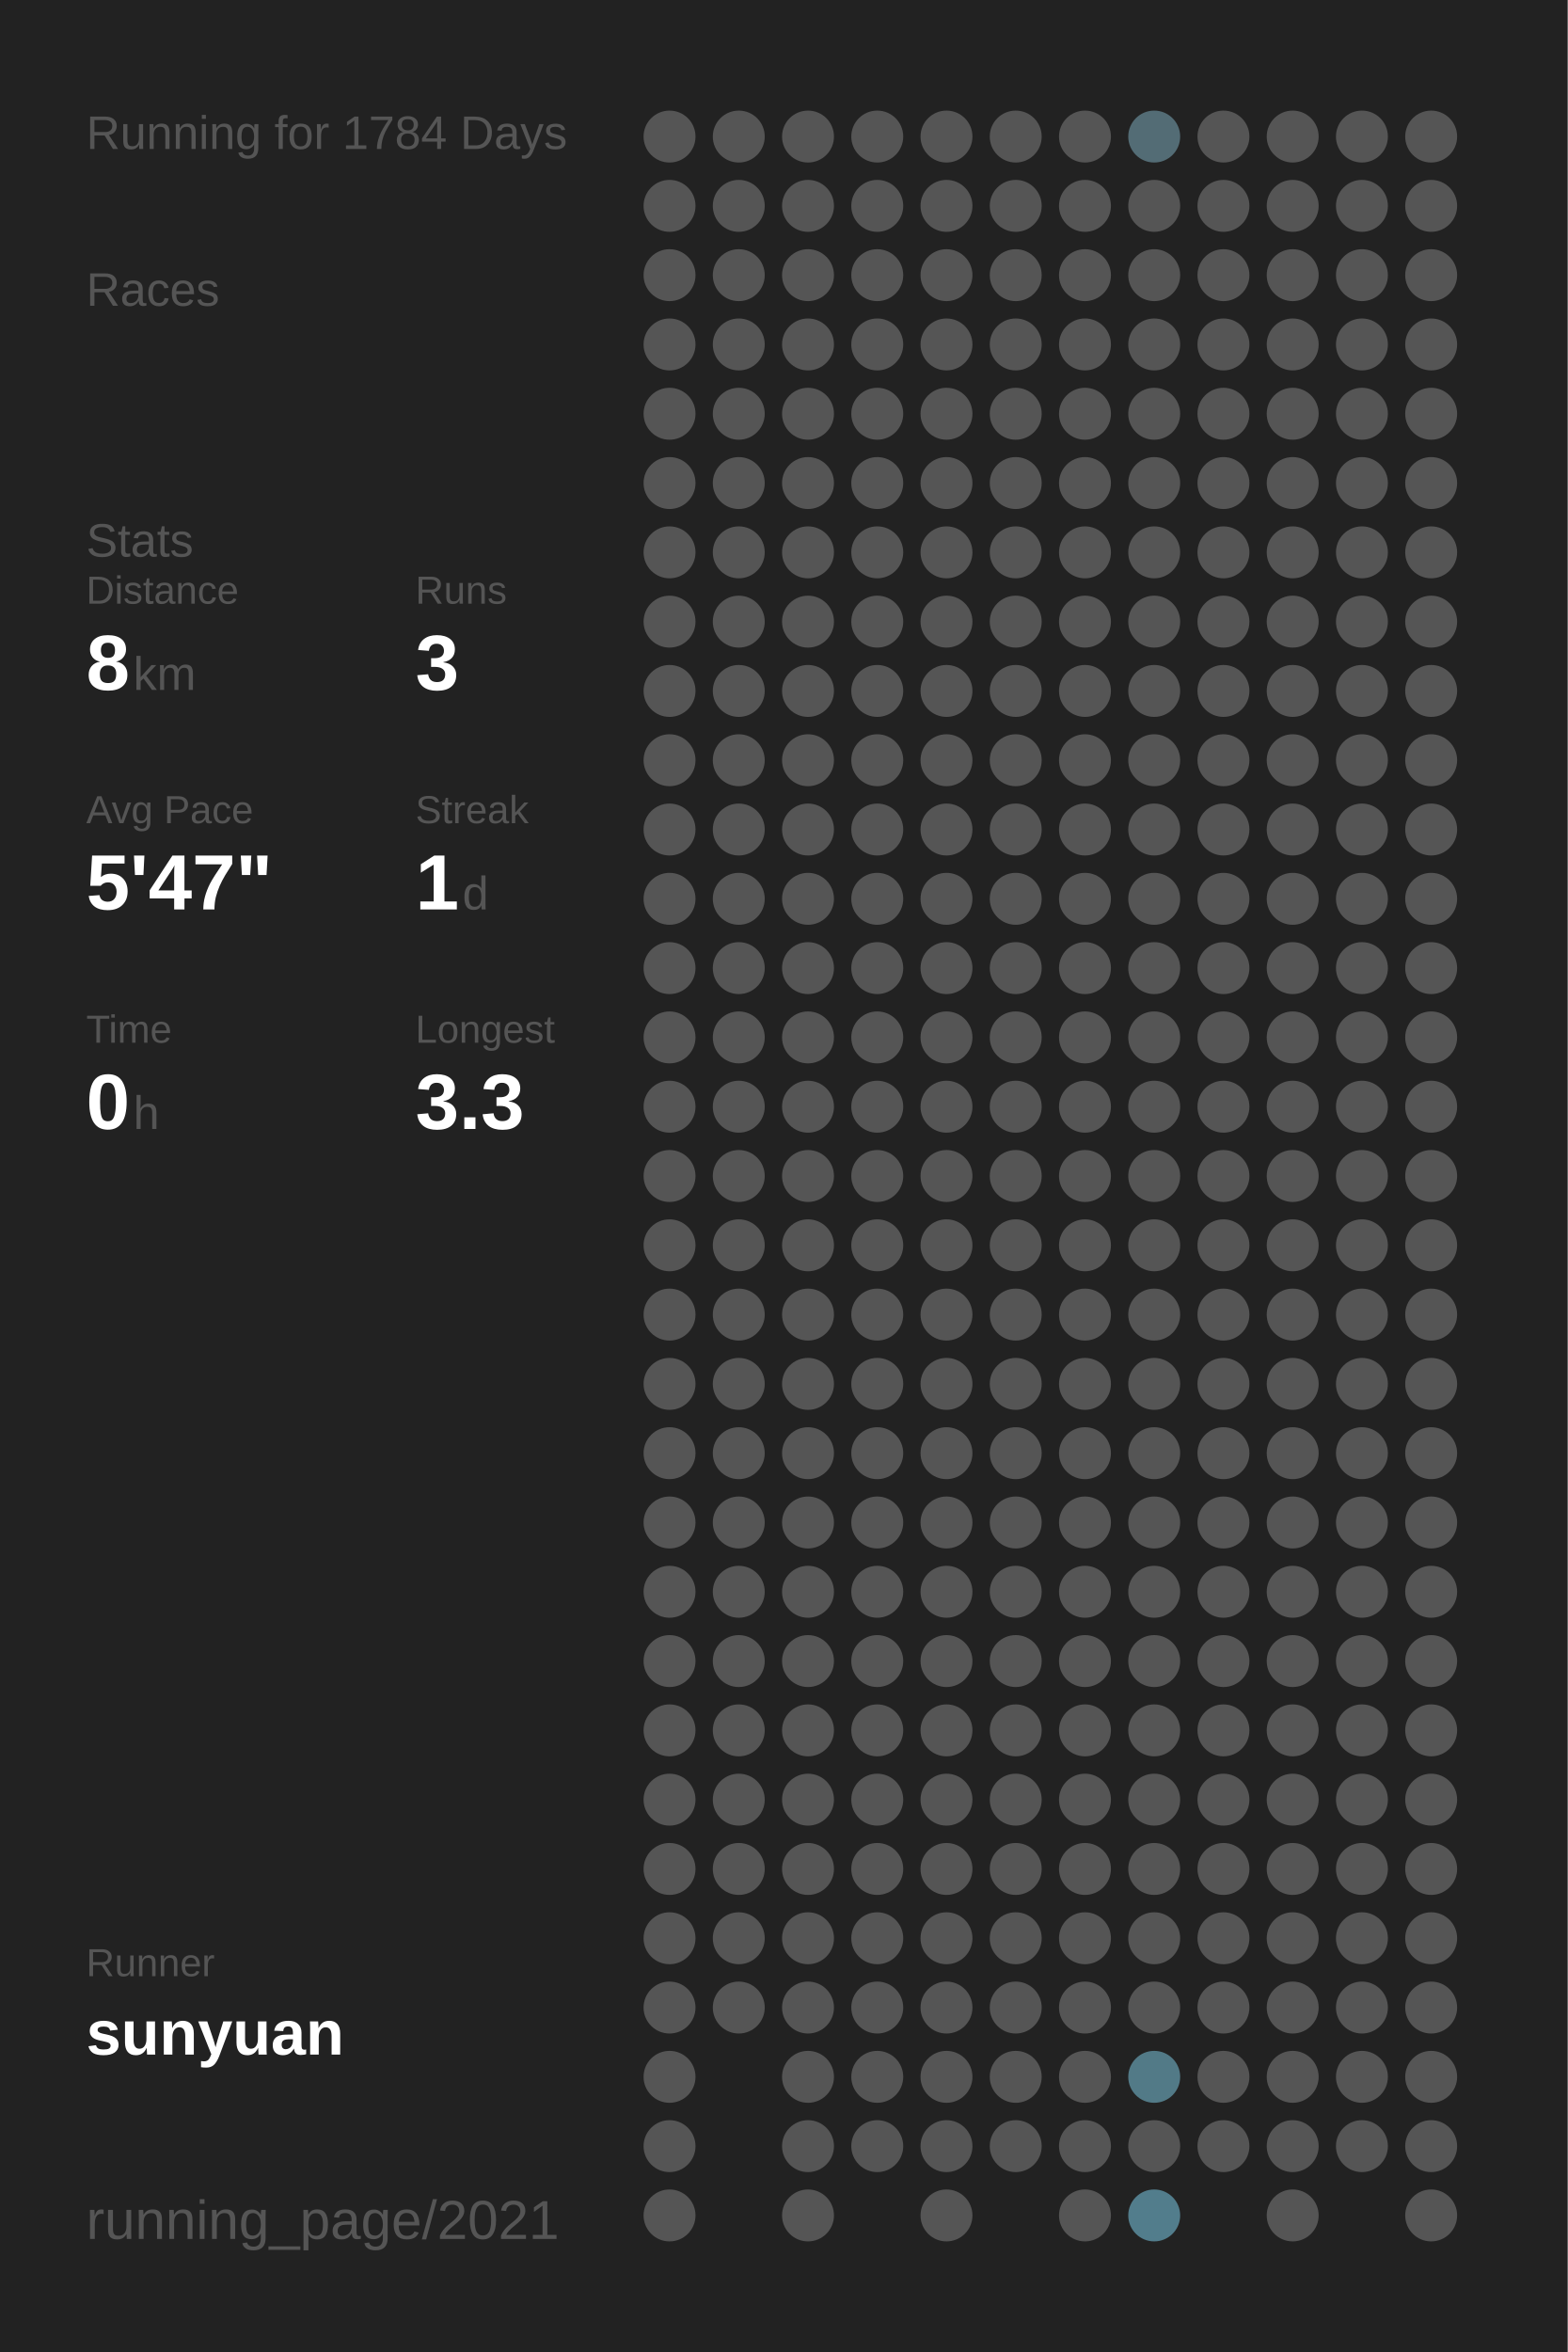
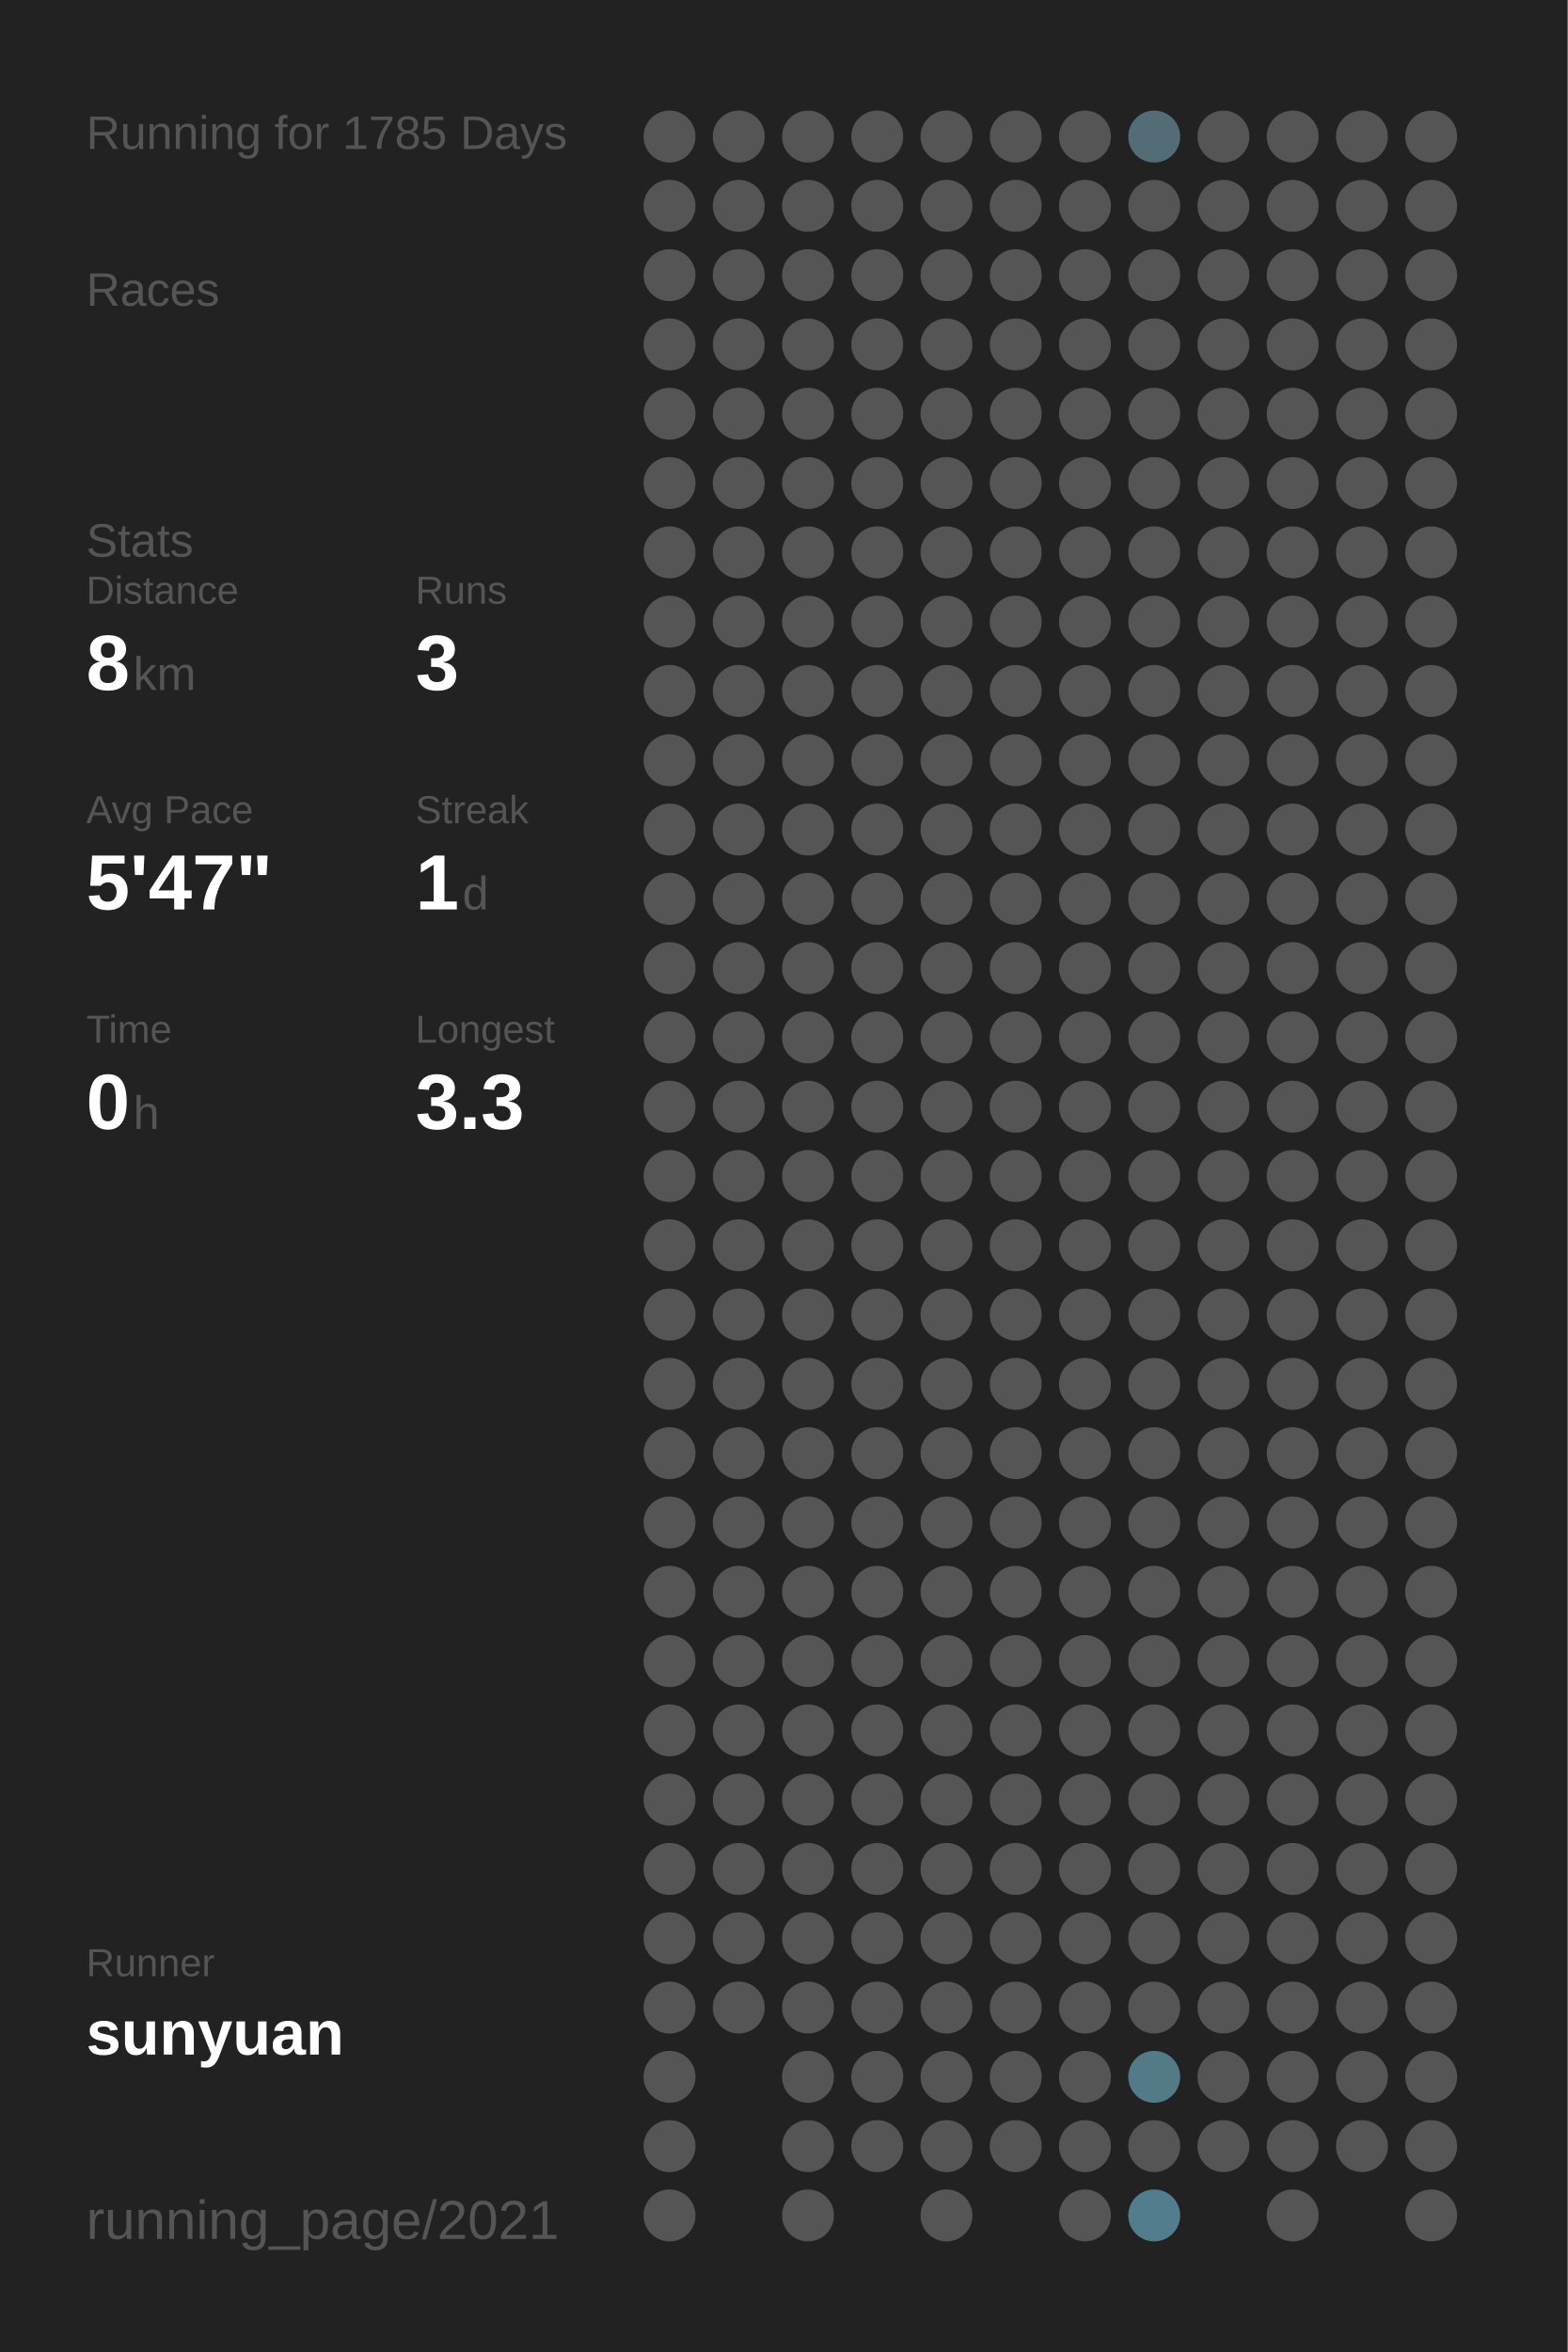
<svg xmlns="http://www.w3.org/2000/svg" baseProfile="full" height="300mm" version="1.1" viewBox="0,0,200,300" width="200mm">
  <defs />
  <rect fill="#222222" height="300" width="200" x="0" y="0" />
-   <text fill="#555555" style="font-size:6px; font-family:Arial;" x="11" y="19">Running for 1784 Days</text>
+   <text fill="#555555" style="font-size:6px; font-family:Arial;" x="11" y="19">Running for 1785 Days</text>
  <text fill="#555555" style="font-size:6px; font-family:Arial;" x="11" y="39">Races</text>
  <text fill="#555555" style="font-size:6px; font-family:Arial;" x="11" y="71">Stats</text>
  <text fill="#555555" style="font-size:5px; font-family:Arial;" x="11" y="77">Distance</text>
  <text fill="#FFFFFF" style="font-size:10px; font-family:Arial; font-weight:bold;" x="11" y="88">8</text>
  <text fill="#555555" style="font-size:6px; font-family:Arial;" x="17" y="88">km</text>
  <text fill="#555555" style="font-size:5px; font-family:Arial;" x="53" y="77">Runs</text>
  <text fill="#FFFFFF" style="font-size:10px; font-family:Arial; font-weight:bold;" x="53" y="88">3</text>
  <text fill="#555555" style="font-size:5px; font-family:Arial;" x="11" y="105">Avg Pace</text>
  <text fill="#FFFFFF" style="font-size:10px; font-family:Arial; font-weight:bold;" x="11" y="116">5'47"</text>
  <text fill="#555555" style="font-size:5px; font-family:Arial;" x="53" y="105">Streak</text>
  <text fill="#FFFFFF" style="font-size:10px; font-family:Arial; font-weight:bold;" x="53" y="116">1</text>
  <text fill="#555555" style="font-size:6px; font-family:Arial;" x="59" y="116">d</text>
  <text fill="#555555" style="font-size:5px; font-family:Arial;" x="11" y="133">Time</text>
  <text fill="#FFFFFF" style="font-size:10px; font-family:Arial; font-weight:bold;" x="11" y="144">0</text>
  <text fill="#555555" style="font-size:6px; font-family:Arial;" x="17" y="144">h</text>
  <text fill="#555555" style="font-size:5px; font-family:Arial;" x="53" y="133">Longest</text>
  <text fill="#FFFFFF" style="font-size:10px; font-family:Arial; font-weight:bold;" x="53" y="144">3.3</text>
  <text fill="#555555" style="font-size:5px; font-family:Arial;" x="11" y="252.065">Runner</text>
  <text fill="#FFFFFF" style="font-size:8px; font-family:Arial; font-weight:bold;" x="11" y="262.065">sunyuan</text>
  <text fill="#555555" style="font-size:7px; font-family:Arial;" x="11" y="285.581">running_page/2021</text>
  <circle cx="85.417" cy="17.419" fill="#555555" r="3.312" />
  <circle cx="85.417" cy="26.258" fill="#555555" r="3.312" />
  <circle cx="85.417" cy="35.097" fill="#555555" r="3.312" />
  <circle cx="85.417" cy="43.935" fill="#555555" r="3.312" />
  <circle cx="85.417" cy="52.774" fill="#555555" r="3.312" />
  <circle cx="85.417" cy="61.613" fill="#555555" r="3.312" />
  <circle cx="85.417" cy="70.452" fill="#555555" r="3.312" />
  <circle cx="85.417" cy="79.29" fill="#555555" r="3.312" />
  <circle cx="85.417" cy="88.129" fill="#555555" r="3.312" />
  <circle cx="85.417" cy="96.968" fill="#555555" r="3.312" />
  <circle cx="85.417" cy="105.806" fill="#555555" r="3.312" />
  <circle cx="85.417" cy="114.645" fill="#555555" r="3.312" />
  <circle cx="85.417" cy="123.484" fill="#555555" r="3.312" />
  <circle cx="85.417" cy="132.323" fill="#555555" r="3.312" />
  <circle cx="85.417" cy="141.161" fill="#555555" r="3.312" />
  <circle cx="85.417" cy="150" fill="#555555" r="3.312" />
  <circle cx="85.417" cy="158.839" fill="#555555" r="3.312" />
  <circle cx="85.417" cy="167.677" fill="#555555" r="3.312" />
  <circle cx="85.417" cy="176.516" fill="#555555" r="3.312" />
  <circle cx="85.417" cy="185.355" fill="#555555" r="3.312" />
  <circle cx="85.417" cy="194.194" fill="#555555" r="3.312" />
  <circle cx="85.417" cy="203.032" fill="#555555" r="3.312" />
  <circle cx="85.417" cy="211.871" fill="#555555" r="3.312" />
  <circle cx="85.417" cy="220.71" fill="#555555" r="3.312" />
  <circle cx="85.417" cy="229.548" fill="#555555" r="3.312" />
  <circle cx="85.417" cy="238.387" fill="#555555" r="3.312" />
  <circle cx="85.417" cy="247.226" fill="#555555" r="3.312" />
  <circle cx="85.417" cy="256.065" fill="#555555" r="3.312" />
  <circle cx="85.417" cy="264.903" fill="#555555" r="3.312" />
  <circle cx="85.417" cy="273.742" fill="#555555" r="3.312" />
  <circle cx="85.417" cy="282.581" fill="#555555" r="3.312" />
  <circle cx="94.25" cy="17.419" fill="#555555" r="3.312" />
  <circle cx="94.25" cy="26.258" fill="#555555" r="3.312" />
  <circle cx="94.25" cy="35.097" fill="#555555" r="3.312" />
  <circle cx="94.25" cy="43.935" fill="#555555" r="3.312" />
  <circle cx="94.25" cy="52.774" fill="#555555" r="3.312" />
  <circle cx="94.25" cy="61.613" fill="#555555" r="3.312" />
  <circle cx="94.25" cy="70.452" fill="#555555" r="3.312" />
  <circle cx="94.25" cy="79.29" fill="#555555" r="3.312" />
  <circle cx="94.25" cy="88.129" fill="#555555" r="3.312" />
  <circle cx="94.25" cy="96.968" fill="#555555" r="3.312" />
  <circle cx="94.25" cy="105.806" fill="#555555" r="3.312" />
  <circle cx="94.25" cy="114.645" fill="#555555" r="3.312" />
  <circle cx="94.25" cy="123.484" fill="#555555" r="3.312" />
  <circle cx="94.25" cy="132.323" fill="#555555" r="3.312" />
  <circle cx="94.25" cy="141.161" fill="#555555" r="3.312" />
  <circle cx="94.25" cy="150" fill="#555555" r="3.312" />
  <circle cx="94.25" cy="158.839" fill="#555555" r="3.312" />
  <circle cx="94.25" cy="167.677" fill="#555555" r="3.312" />
  <circle cx="94.25" cy="176.516" fill="#555555" r="3.312" />
  <circle cx="94.25" cy="185.355" fill="#555555" r="3.312" />
  <circle cx="94.25" cy="194.194" fill="#555555" r="3.312" />
  <circle cx="94.25" cy="203.032" fill="#555555" r="3.312" />
  <circle cx="94.25" cy="211.871" fill="#555555" r="3.312" />
  <circle cx="94.25" cy="220.71" fill="#555555" r="3.312" />
  <circle cx="94.25" cy="229.548" fill="#555555" r="3.312" />
  <circle cx="94.25" cy="238.387" fill="#555555" r="3.312" />
  <circle cx="94.25" cy="247.226" fill="#555555" r="3.312" />
  <circle cx="94.25" cy="256.065" fill="#555555" r="3.312" />
  <circle cx="103.083" cy="17.419" fill="#555555" r="3.312" />
  <circle cx="103.083" cy="26.258" fill="#555555" r="3.312" />
  <circle cx="103.083" cy="35.097" fill="#555555" r="3.312" />
  <circle cx="103.083" cy="43.935" fill="#555555" r="3.312" />
  <circle cx="103.083" cy="52.774" fill="#555555" r="3.312" />
  <circle cx="103.083" cy="61.613" fill="#555555" r="3.312" />
  <circle cx="103.083" cy="70.452" fill="#555555" r="3.312" />
  <circle cx="103.083" cy="79.29" fill="#555555" r="3.312" />
  <circle cx="103.083" cy="88.129" fill="#555555" r="3.312" />
  <circle cx="103.083" cy="96.968" fill="#555555" r="3.312" />
  <circle cx="103.083" cy="105.806" fill="#555555" r="3.312" />
  <circle cx="103.083" cy="114.645" fill="#555555" r="3.312" />
  <circle cx="103.083" cy="123.484" fill="#555555" r="3.312" />
  <circle cx="103.083" cy="132.323" fill="#555555" r="3.312" />
  <circle cx="103.083" cy="141.161" fill="#555555" r="3.312" />
  <circle cx="103.083" cy="150" fill="#555555" r="3.312" />
  <circle cx="103.083" cy="158.839" fill="#555555" r="3.312" />
  <circle cx="103.083" cy="167.677" fill="#555555" r="3.312" />
  <circle cx="103.083" cy="176.516" fill="#555555" r="3.312" />
  <circle cx="103.083" cy="185.355" fill="#555555" r="3.312" />
  <circle cx="103.083" cy="194.194" fill="#555555" r="3.312" />
  <circle cx="103.083" cy="203.032" fill="#555555" r="3.312" />
  <circle cx="103.083" cy="211.871" fill="#555555" r="3.312" />
  <circle cx="103.083" cy="220.71" fill="#555555" r="3.312" />
  <circle cx="103.083" cy="229.548" fill="#555555" r="3.312" />
  <circle cx="103.083" cy="238.387" fill="#555555" r="3.312" />
  <circle cx="103.083" cy="247.226" fill="#555555" r="3.312" />
  <circle cx="103.083" cy="256.065" fill="#555555" r="3.312" />
  <circle cx="103.083" cy="264.903" fill="#555555" r="3.312" />
  <circle cx="103.083" cy="273.742" fill="#555555" r="3.312" />
  <circle cx="103.083" cy="282.581" fill="#555555" r="3.312" />
  <circle cx="111.917" cy="17.419" fill="#555555" r="3.312" />
  <circle cx="111.917" cy="26.258" fill="#555555" r="3.312" />
  <circle cx="111.917" cy="35.097" fill="#555555" r="3.312" />
  <circle cx="111.917" cy="43.935" fill="#555555" r="3.312" />
  <circle cx="111.917" cy="52.774" fill="#555555" r="3.312" />
  <circle cx="111.917" cy="61.613" fill="#555555" r="3.312" />
  <circle cx="111.917" cy="70.452" fill="#555555" r="3.312" />
  <circle cx="111.917" cy="79.29" fill="#555555" r="3.312" />
  <circle cx="111.917" cy="88.129" fill="#555555" r="3.312" />
  <circle cx="111.917" cy="96.968" fill="#555555" r="3.312" />
  <circle cx="111.917" cy="105.806" fill="#555555" r="3.312" />
  <circle cx="111.917" cy="114.645" fill="#555555" r="3.312" />
  <circle cx="111.917" cy="123.484" fill="#555555" r="3.312" />
  <circle cx="111.917" cy="132.323" fill="#555555" r="3.312" />
  <circle cx="111.917" cy="141.161" fill="#555555" r="3.312" />
  <circle cx="111.917" cy="150" fill="#555555" r="3.312" />
  <circle cx="111.917" cy="158.839" fill="#555555" r="3.312" />
  <circle cx="111.917" cy="167.677" fill="#555555" r="3.312" />
  <circle cx="111.917" cy="176.516" fill="#555555" r="3.312" />
  <circle cx="111.917" cy="185.355" fill="#555555" r="3.312" />
  <circle cx="111.917" cy="194.194" fill="#555555" r="3.312" />
  <circle cx="111.917" cy="203.032" fill="#555555" r="3.312" />
  <circle cx="111.917" cy="211.871" fill="#555555" r="3.312" />
  <circle cx="111.917" cy="220.71" fill="#555555" r="3.312" />
  <circle cx="111.917" cy="229.548" fill="#555555" r="3.312" />
  <circle cx="111.917" cy="238.387" fill="#555555" r="3.312" />
  <circle cx="111.917" cy="247.226" fill="#555555" r="3.312" />
  <circle cx="111.917" cy="256.065" fill="#555555" r="3.312" />
  <circle cx="111.917" cy="264.903" fill="#555555" r="3.312" />
  <circle cx="111.917" cy="273.742" fill="#555555" r="3.312" />
  <circle cx="120.75" cy="17.419" fill="#555555" r="3.312" />
  <circle cx="120.75" cy="26.258" fill="#555555" r="3.312" />
  <circle cx="120.75" cy="35.097" fill="#555555" r="3.312" />
  <circle cx="120.75" cy="43.935" fill="#555555" r="3.312" />
  <circle cx="120.75" cy="52.774" fill="#555555" r="3.312" />
  <circle cx="120.75" cy="61.613" fill="#555555" r="3.312" />
  <circle cx="120.75" cy="70.452" fill="#555555" r="3.312" />
  <circle cx="120.75" cy="79.29" fill="#555555" r="3.312" />
  <circle cx="120.75" cy="88.129" fill="#555555" r="3.312" />
  <circle cx="120.75" cy="96.968" fill="#555555" r="3.312" />
  <circle cx="120.75" cy="105.806" fill="#555555" r="3.312" />
  <circle cx="120.75" cy="114.645" fill="#555555" r="3.312" />
  <circle cx="120.75" cy="123.484" fill="#555555" r="3.312" />
  <circle cx="120.75" cy="132.323" fill="#555555" r="3.312" />
  <circle cx="120.75" cy="141.161" fill="#555555" r="3.312" />
  <circle cx="120.75" cy="150" fill="#555555" r="3.312" />
  <circle cx="120.75" cy="158.839" fill="#555555" r="3.312" />
  <circle cx="120.75" cy="167.677" fill="#555555" r="3.312" />
  <circle cx="120.75" cy="176.516" fill="#555555" r="3.312" />
  <circle cx="120.75" cy="185.355" fill="#555555" r="3.312" />
  <circle cx="120.75" cy="194.194" fill="#555555" r="3.312" />
  <circle cx="120.75" cy="203.032" fill="#555555" r="3.312" />
  <circle cx="120.75" cy="211.871" fill="#555555" r="3.312" />
  <circle cx="120.75" cy="220.71" fill="#555555" r="3.312" />
  <circle cx="120.75" cy="229.548" fill="#555555" r="3.312" />
  <circle cx="120.75" cy="238.387" fill="#555555" r="3.312" />
  <circle cx="120.75" cy="247.226" fill="#555555" r="3.312" />
  <circle cx="120.75" cy="256.065" fill="#555555" r="3.312" />
  <circle cx="120.75" cy="264.903" fill="#555555" r="3.312" />
  <circle cx="120.75" cy="273.742" fill="#555555" r="3.312" />
  <circle cx="120.75" cy="282.581" fill="#555555" r="3.312" />
  <circle cx="129.583" cy="17.419" fill="#555555" r="3.312" />
  <circle cx="129.583" cy="26.258" fill="#555555" r="3.312" />
  <circle cx="129.583" cy="35.097" fill="#555555" r="3.312" />
  <circle cx="129.583" cy="43.935" fill="#555555" r="3.312" />
  <circle cx="129.583" cy="52.774" fill="#555555" r="3.312" />
  <circle cx="129.583" cy="61.613" fill="#555555" r="3.312" />
  <circle cx="129.583" cy="70.452" fill="#555555" r="3.312" />
  <circle cx="129.583" cy="79.29" fill="#555555" r="3.312" />
  <circle cx="129.583" cy="88.129" fill="#555555" r="3.312" />
  <circle cx="129.583" cy="96.968" fill="#555555" r="3.312" />
  <circle cx="129.583" cy="105.806" fill="#555555" r="3.312" />
  <circle cx="129.583" cy="114.645" fill="#555555" r="3.312" />
  <circle cx="129.583" cy="123.484" fill="#555555" r="3.312" />
  <circle cx="129.583" cy="132.323" fill="#555555" r="3.312" />
  <circle cx="129.583" cy="141.161" fill="#555555" r="3.312" />
  <circle cx="129.583" cy="150" fill="#555555" r="3.312" />
  <circle cx="129.583" cy="158.839" fill="#555555" r="3.312" />
  <circle cx="129.583" cy="167.677" fill="#555555" r="3.312" />
  <circle cx="129.583" cy="176.516" fill="#555555" r="3.312" />
  <circle cx="129.583" cy="185.355" fill="#555555" r="3.312" />
  <circle cx="129.583" cy="194.194" fill="#555555" r="3.312" />
  <circle cx="129.583" cy="203.032" fill="#555555" r="3.312" />
  <circle cx="129.583" cy="211.871" fill="#555555" r="3.312" />
  <circle cx="129.583" cy="220.71" fill="#555555" r="3.312" />
  <circle cx="129.583" cy="229.548" fill="#555555" r="3.312" />
  <circle cx="129.583" cy="238.387" fill="#555555" r="3.312" />
  <circle cx="129.583" cy="247.226" fill="#555555" r="3.312" />
  <circle cx="129.583" cy="256.065" fill="#555555" r="3.312" />
  <circle cx="129.583" cy="264.903" fill="#555555" r="3.312" />
  <circle cx="129.583" cy="273.742" fill="#555555" r="3.312" />
  <circle cx="138.417" cy="17.419" fill="#555555" r="3.312" />
  <circle cx="138.417" cy="26.258" fill="#555555" r="3.312" />
  <circle cx="138.417" cy="35.097" fill="#555555" r="3.312" />
  <circle cx="138.417" cy="43.935" fill="#555555" r="3.312" />
  <circle cx="138.417" cy="52.774" fill="#555555" r="3.312" />
  <circle cx="138.417" cy="61.613" fill="#555555" r="3.312" />
  <circle cx="138.417" cy="70.452" fill="#555555" r="3.312" />
  <circle cx="138.417" cy="79.29" fill="#555555" r="3.312" />
  <circle cx="138.417" cy="88.129" fill="#555555" r="3.312" />
  <circle cx="138.417" cy="96.968" fill="#555555" r="3.312" />
  <circle cx="138.417" cy="105.806" fill="#555555" r="3.312" />
  <circle cx="138.417" cy="114.645" fill="#555555" r="3.312" />
  <circle cx="138.417" cy="123.484" fill="#555555" r="3.312" />
  <circle cx="138.417" cy="132.323" fill="#555555" r="3.312" />
  <circle cx="138.417" cy="141.161" fill="#555555" r="3.312" />
  <circle cx="138.417" cy="150" fill="#555555" r="3.312" />
  <circle cx="138.417" cy="158.839" fill="#555555" r="3.312" />
  <circle cx="138.417" cy="167.677" fill="#555555" r="3.312" />
  <circle cx="138.417" cy="176.516" fill="#555555" r="3.312" />
  <circle cx="138.417" cy="185.355" fill="#555555" r="3.312" />
  <circle cx="138.417" cy="194.194" fill="#555555" r="3.312" />
  <circle cx="138.417" cy="203.032" fill="#555555" r="3.312" />
  <circle cx="138.417" cy="211.871" fill="#555555" r="3.312" />
  <circle cx="138.417" cy="220.71" fill="#555555" r="3.312" />
  <circle cx="138.417" cy="229.548" fill="#555555" r="3.312" />
  <circle cx="138.417" cy="238.387" fill="#555555" r="3.312" />
  <circle cx="138.417" cy="247.226" fill="#555555" r="3.312" />
  <circle cx="138.417" cy="256.065" fill="#555555" r="3.312" />
  <circle cx="138.417" cy="264.903" fill="#555555" r="3.312" />
  <circle cx="138.417" cy="273.742" fill="#555555" r="3.312" />
  <circle cx="138.417" cy="282.581" fill="#555555" r="3.312" />
  <circle cx="147.25" cy="17.419" fill="#536c75" r="3.312" />
  <circle cx="147.25" cy="26.258" fill="#555555" r="3.312" />
  <circle cx="147.25" cy="35.097" fill="#555555" r="3.312" />
  <circle cx="147.25" cy="43.935" fill="#555555" r="3.312" />
  <circle cx="147.25" cy="52.774" fill="#555555" r="3.312" />
  <circle cx="147.25" cy="61.613" fill="#555555" r="3.312" />
  <circle cx="147.25" cy="70.452" fill="#555555" r="3.312" />
  <circle cx="147.25" cy="79.29" fill="#555555" r="3.312" />
  <circle cx="147.25" cy="88.129" fill="#555555" r="3.312" />
  <circle cx="147.25" cy="96.968" fill="#555555" r="3.312" />
  <circle cx="147.25" cy="105.806" fill="#555555" r="3.312" />
  <circle cx="147.25" cy="114.645" fill="#555555" r="3.312" />
  <circle cx="147.25" cy="123.484" fill="#555555" r="3.312" />
  <circle cx="147.25" cy="132.323" fill="#555555" r="3.312" />
  <circle cx="147.25" cy="141.161" fill="#555555" r="3.312" />
  <circle cx="147.25" cy="150" fill="#555555" r="3.312" />
  <circle cx="147.25" cy="158.839" fill="#555555" r="3.312" />
  <circle cx="147.25" cy="167.677" fill="#555555" r="3.312" />
  <circle cx="147.25" cy="176.516" fill="#555555" r="3.312" />
  <circle cx="147.25" cy="185.355" fill="#555555" r="3.312" />
  <circle cx="147.25" cy="194.194" fill="#555555" r="3.312" />
  <circle cx="147.25" cy="203.032" fill="#555555" r="3.312" />
  <circle cx="147.25" cy="211.871" fill="#555555" r="3.312" />
  <circle cx="147.25" cy="220.71" fill="#555555" r="3.312" />
  <circle cx="147.25" cy="229.548" fill="#555555" r="3.312" />
  <circle cx="147.25" cy="238.387" fill="#555555" r="3.312" />
  <circle cx="147.25" cy="247.226" fill="#555555" r="3.312" />
  <circle cx="147.25" cy="256.065" fill="#555555" r="3.312" />
  <circle cx="147.25" cy="264.903" fill="#527a87" r="3.312" />
  <circle cx="147.25" cy="273.742" fill="#555555" r="3.312" />
  <circle cx="147.25" cy="282.581" fill="#527d8c" r="3.312" />
  <circle cx="156.083" cy="17.419" fill="#555555" r="3.312" />
  <circle cx="156.083" cy="26.258" fill="#555555" r="3.312" />
  <circle cx="156.083" cy="35.097" fill="#555555" r="3.312" />
  <circle cx="156.083" cy="43.935" fill="#555555" r="3.312" />
  <circle cx="156.083" cy="52.774" fill="#555555" r="3.312" />
  <circle cx="156.083" cy="61.613" fill="#555555" r="3.312" />
  <circle cx="156.083" cy="70.452" fill="#555555" r="3.312" />
  <circle cx="156.083" cy="79.29" fill="#555555" r="3.312" />
  <circle cx="156.083" cy="88.129" fill="#555555" r="3.312" />
  <circle cx="156.083" cy="96.968" fill="#555555" r="3.312" />
  <circle cx="156.083" cy="105.806" fill="#555555" r="3.312" />
  <circle cx="156.083" cy="114.645" fill="#555555" r="3.312" />
  <circle cx="156.083" cy="123.484" fill="#555555" r="3.312" />
  <circle cx="156.083" cy="132.323" fill="#555555" r="3.312" />
  <circle cx="156.083" cy="141.161" fill="#555555" r="3.312" />
  <circle cx="156.083" cy="150" fill="#555555" r="3.312" />
  <circle cx="156.083" cy="158.839" fill="#555555" r="3.312" />
  <circle cx="156.083" cy="167.677" fill="#555555" r="3.312" />
  <circle cx="156.083" cy="176.516" fill="#555555" r="3.312" />
  <circle cx="156.083" cy="185.355" fill="#555555" r="3.312" />
  <circle cx="156.083" cy="194.194" fill="#555555" r="3.312" />
  <circle cx="156.083" cy="203.032" fill="#555555" r="3.312" />
  <circle cx="156.083" cy="211.871" fill="#555555" r="3.312" />
  <circle cx="156.083" cy="220.71" fill="#555555" r="3.312" />
  <circle cx="156.083" cy="229.548" fill="#555555" r="3.312" />
  <circle cx="156.083" cy="238.387" fill="#555555" r="3.312" />
  <circle cx="156.083" cy="247.226" fill="#555555" r="3.312" />
  <circle cx="156.083" cy="256.065" fill="#555555" r="3.312" />
  <circle cx="156.083" cy="264.903" fill="#555555" r="3.312" />
  <circle cx="156.083" cy="273.742" fill="#555555" r="3.312" />
  <circle cx="164.917" cy="17.419" fill="#555555" r="3.312" />
  <circle cx="164.917" cy="26.258" fill="#555555" r="3.312" />
  <circle cx="164.917" cy="35.097" fill="#555555" r="3.312" />
  <circle cx="164.917" cy="43.935" fill="#555555" r="3.312" />
  <circle cx="164.917" cy="52.774" fill="#555555" r="3.312" />
  <circle cx="164.917" cy="61.613" fill="#555555" r="3.312" />
  <circle cx="164.917" cy="70.452" fill="#555555" r="3.312" />
  <circle cx="164.917" cy="79.29" fill="#555555" r="3.312" />
  <circle cx="164.917" cy="88.129" fill="#555555" r="3.312" />
  <circle cx="164.917" cy="96.968" fill="#555555" r="3.312" />
  <circle cx="164.917" cy="105.806" fill="#555555" r="3.312" />
  <circle cx="164.917" cy="114.645" fill="#555555" r="3.312" />
  <circle cx="164.917" cy="123.484" fill="#555555" r="3.312" />
  <circle cx="164.917" cy="132.323" fill="#555555" r="3.312" />
  <circle cx="164.917" cy="141.161" fill="#555555" r="3.312" />
  <circle cx="164.917" cy="150" fill="#555555" r="3.312" />
  <circle cx="164.917" cy="158.839" fill="#555555" r="3.312" />
  <circle cx="164.917" cy="167.677" fill="#555555" r="3.312" />
  <circle cx="164.917" cy="176.516" fill="#555555" r="3.312" />
  <circle cx="164.917" cy="185.355" fill="#555555" r="3.312" />
  <circle cx="164.917" cy="194.194" fill="#555555" r="3.312" />
  <circle cx="164.917" cy="203.032" fill="#555555" r="3.312" />
  <circle cx="164.917" cy="211.871" fill="#555555" r="3.312" />
  <circle cx="164.917" cy="220.71" fill="#555555" r="3.312" />
  <circle cx="164.917" cy="229.548" fill="#555555" r="3.312" />
  <circle cx="164.917" cy="238.387" fill="#555555" r="3.312" />
  <circle cx="164.917" cy="247.226" fill="#555555" r="3.312" />
  <circle cx="164.917" cy="256.065" fill="#555555" r="3.312" />
  <circle cx="164.917" cy="264.903" fill="#555555" r="3.312" />
  <circle cx="164.917" cy="273.742" fill="#555555" r="3.312" />
  <circle cx="164.917" cy="282.581" fill="#555555" r="3.312" />
  <circle cx="173.75" cy="17.419" fill="#555555" r="3.312" />
  <circle cx="173.75" cy="26.258" fill="#555555" r="3.312" />
  <circle cx="173.75" cy="35.097" fill="#555555" r="3.312" />
  <circle cx="173.75" cy="43.935" fill="#555555" r="3.312" />
  <circle cx="173.75" cy="52.774" fill="#555555" r="3.312" />
  <circle cx="173.75" cy="61.613" fill="#555555" r="3.312" />
  <circle cx="173.75" cy="70.452" fill="#555555" r="3.312" />
  <circle cx="173.75" cy="79.29" fill="#555555" r="3.312" />
  <circle cx="173.75" cy="88.129" fill="#555555" r="3.312" />
  <circle cx="173.75" cy="96.968" fill="#555555" r="3.312" />
  <circle cx="173.75" cy="105.806" fill="#555555" r="3.312" />
  <circle cx="173.75" cy="114.645" fill="#555555" r="3.312" />
  <circle cx="173.75" cy="123.484" fill="#555555" r="3.312" />
  <circle cx="173.75" cy="132.323" fill="#555555" r="3.312" />
  <circle cx="173.75" cy="141.161" fill="#555555" r="3.312" />
  <circle cx="173.75" cy="150" fill="#555555" r="3.312" />
  <circle cx="173.75" cy="158.839" fill="#555555" r="3.312" />
  <circle cx="173.75" cy="167.677" fill="#555555" r="3.312" />
  <circle cx="173.75" cy="176.516" fill="#555555" r="3.312" />
  <circle cx="173.75" cy="185.355" fill="#555555" r="3.312" />
  <circle cx="173.75" cy="194.194" fill="#555555" r="3.312" />
  <circle cx="173.75" cy="203.032" fill="#555555" r="3.312" />
  <circle cx="173.75" cy="211.871" fill="#555555" r="3.312" />
  <circle cx="173.75" cy="220.71" fill="#555555" r="3.312" />
  <circle cx="173.75" cy="229.548" fill="#555555" r="3.312" />
  <circle cx="173.75" cy="238.387" fill="#555555" r="3.312" />
  <circle cx="173.75" cy="247.226" fill="#555555" r="3.312" />
  <circle cx="173.75" cy="256.065" fill="#555555" r="3.312" />
  <circle cx="173.75" cy="264.903" fill="#555555" r="3.312" />
  <circle cx="173.75" cy="273.742" fill="#555555" r="3.312" />
  <circle cx="182.583" cy="17.419" fill="#555555" r="3.312" />
  <circle cx="182.583" cy="26.258" fill="#555555" r="3.312" />
  <circle cx="182.583" cy="35.097" fill="#555555" r="3.312" />
  <circle cx="182.583" cy="43.935" fill="#555555" r="3.312" />
  <circle cx="182.583" cy="52.774" fill="#555555" r="3.312" />
  <circle cx="182.583" cy="61.613" fill="#555555" r="3.312" />
  <circle cx="182.583" cy="70.452" fill="#555555" r="3.312" />
  <circle cx="182.583" cy="79.29" fill="#555555" r="3.312" />
  <circle cx="182.583" cy="88.129" fill="#555555" r="3.312" />
  <circle cx="182.583" cy="96.968" fill="#555555" r="3.312" />
  <circle cx="182.583" cy="105.806" fill="#555555" r="3.312" />
  <circle cx="182.583" cy="114.645" fill="#555555" r="3.312" />
  <circle cx="182.583" cy="123.484" fill="#555555" r="3.312" />
  <circle cx="182.583" cy="132.323" fill="#555555" r="3.312" />
  <circle cx="182.583" cy="141.161" fill="#555555" r="3.312" />
  <circle cx="182.583" cy="150" fill="#555555" r="3.312" />
  <circle cx="182.583" cy="158.839" fill="#555555" r="3.312" />
  <circle cx="182.583" cy="167.677" fill="#555555" r="3.312" />
  <circle cx="182.583" cy="176.516" fill="#555555" r="3.312" />
  <circle cx="182.583" cy="185.355" fill="#555555" r="3.312" />
  <circle cx="182.583" cy="194.194" fill="#555555" r="3.312" />
  <circle cx="182.583" cy="203.032" fill="#555555" r="3.312" />
  <circle cx="182.583" cy="211.871" fill="#555555" r="3.312" />
  <circle cx="182.583" cy="220.71" fill="#555555" r="3.312" />
  <circle cx="182.583" cy="229.548" fill="#555555" r="3.312" />
  <circle cx="182.583" cy="238.387" fill="#555555" r="3.312" />
  <circle cx="182.583" cy="247.226" fill="#555555" r="3.312" />
  <circle cx="182.583" cy="256.065" fill="#555555" r="3.312" />
  <circle cx="182.583" cy="264.903" fill="#555555" r="3.312" />
  <circle cx="182.583" cy="273.742" fill="#555555" r="3.312" />
  <circle cx="182.583" cy="282.581" fill="#555555" r="3.312" />
</svg>
